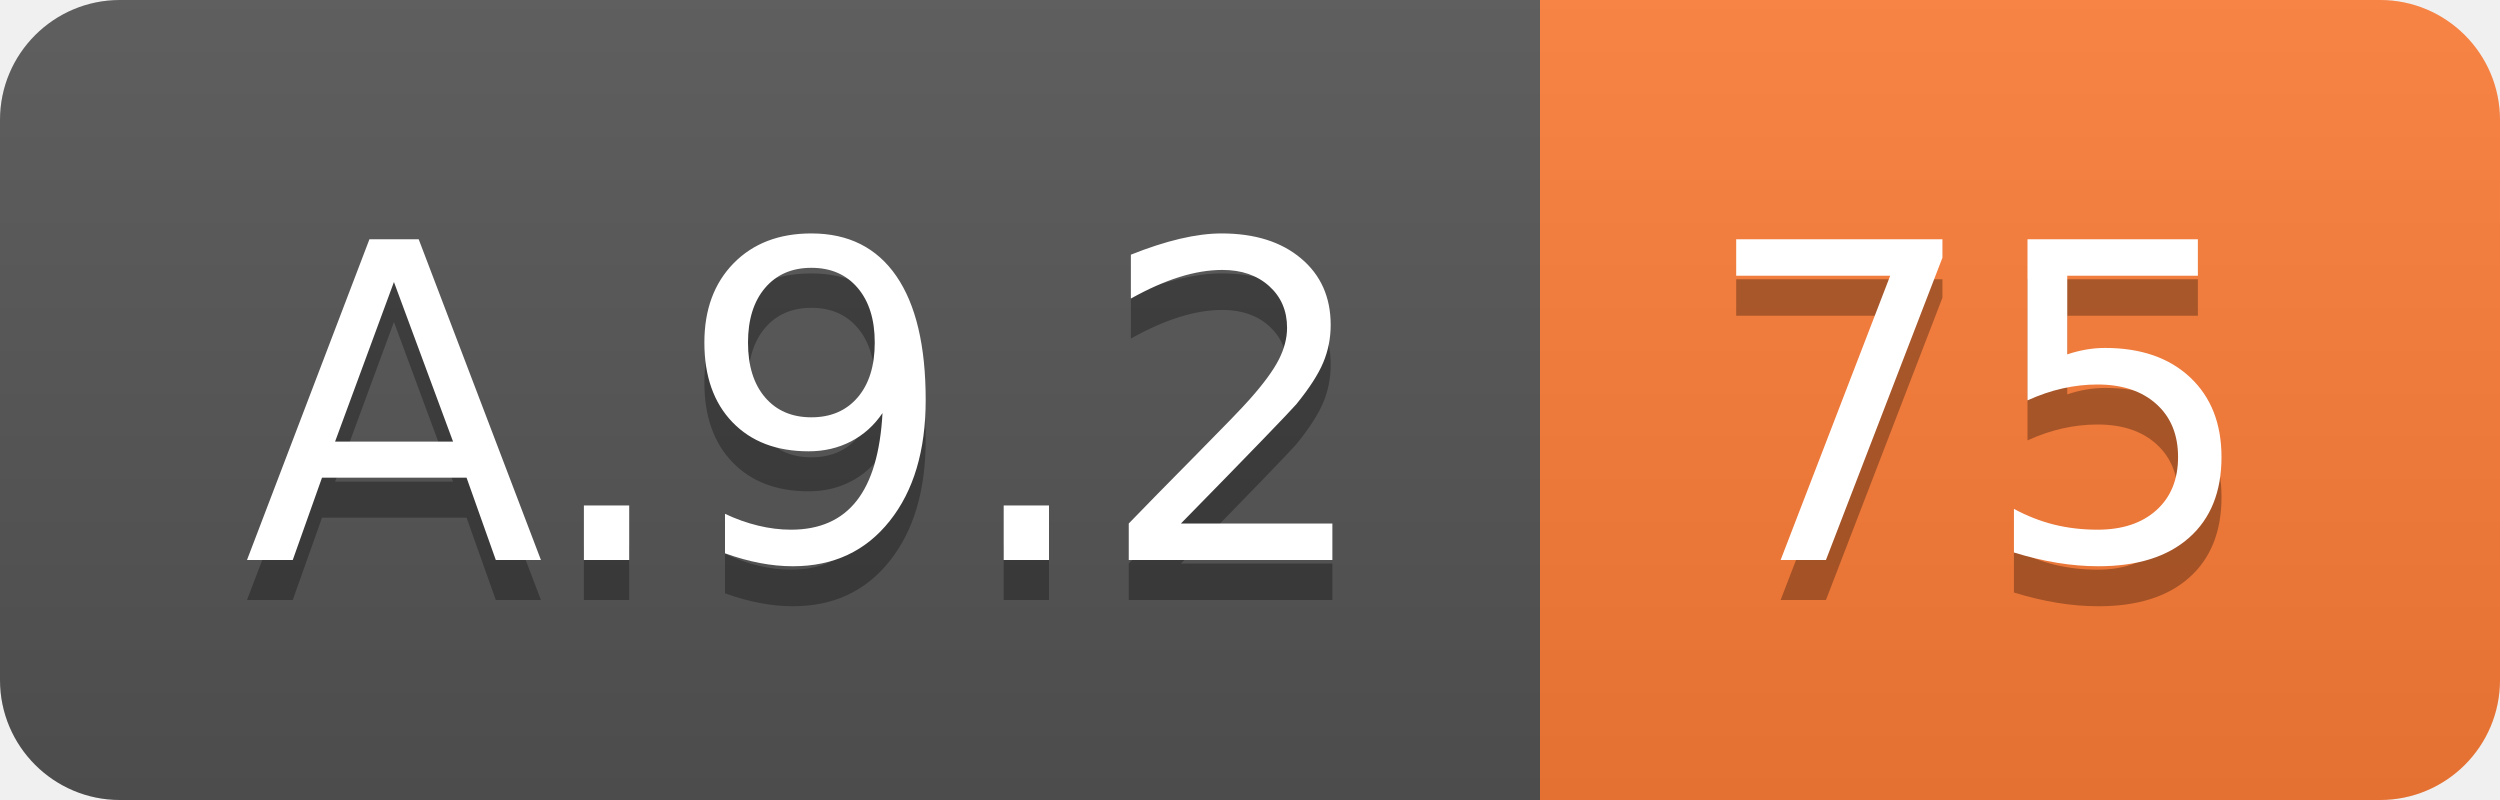
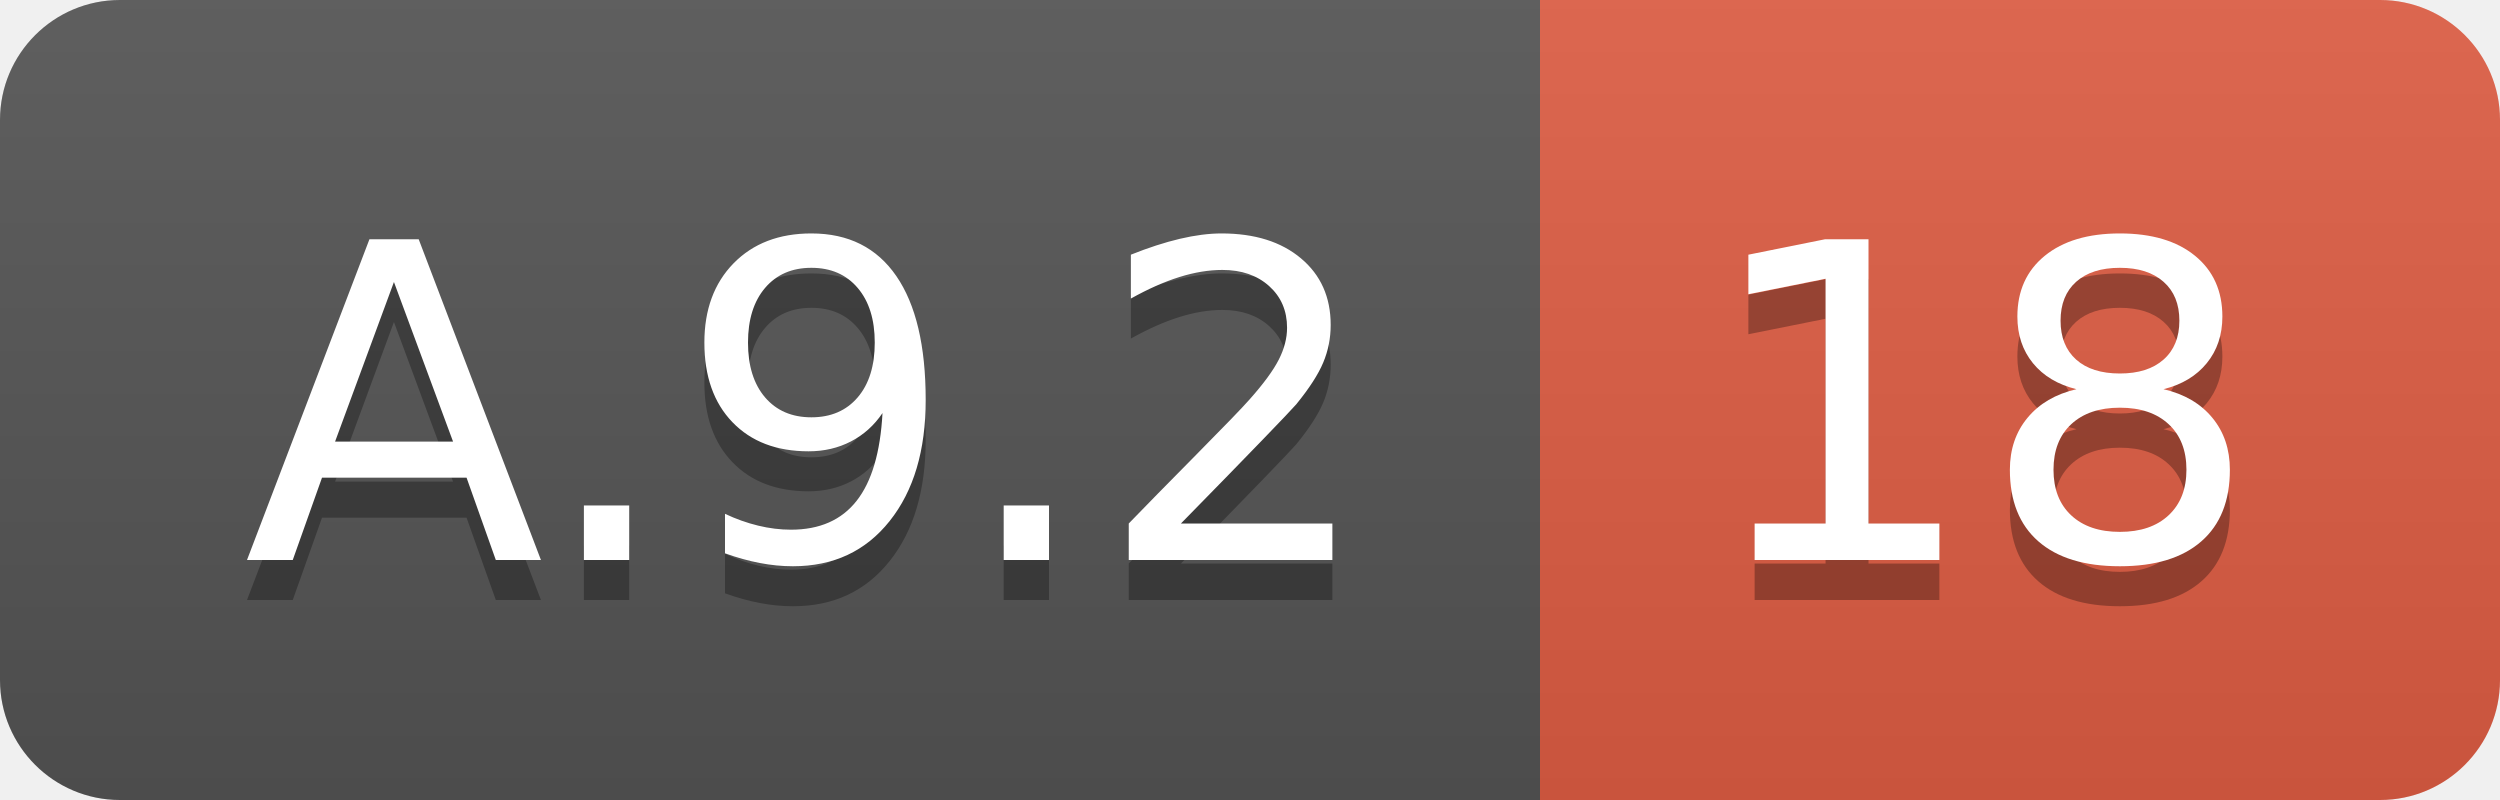
<svg xmlns="http://www.w3.org/2000/svg" width="62.5" height="20">
  <linearGradient id="smooth" x2="0" y2="100%">
    <stop offset="0" stop-color="#bbb" stop-opacity=".1" />
    <stop offset="1" stop-opacity=".1" />
  </linearGradient>
  <clipPath id="round">
    <rect width="62.5" height="20" rx="3" fill="#fff" />
  </clipPath>
  <g clip-path="url(#round)">
    <rect width="38.5" height="20" fill="#555" />
-     <rect x="38.5" width="24.0" height="20" fill="#fe7d37" />
+     <rect x="38.5" width="24.0" height="20" fill="#e05d44" />
    <rect width="62.5" height="20" fill="url(#smooth)" />
  </g>
  <g fill="#fff" text-anchor="middle" font-family="DejaVu Sans,Verdana,Geneva,sans-serif" font-size="110">
    <text x="202.5" y="150" fill="#010101" fill-opacity=".3" transform="scale(0.1)" textLength="285.0" lengthAdjust="spacing">A.9.2</text>
    <text x="202.5" y="140" transform="scale(0.1)" textLength="285.0" lengthAdjust="spacing">A.9.2</text>
-     <text x="495.0" y="150" fill="#010101" fill-opacity=".3" transform="scale(0.1)" textLength="140.0" lengthAdjust="spacing">75</text>
-     <text x="495.0" y="140" transform="scale(0.1)" textLength="140.0" lengthAdjust="spacing">75</text>
+     <text x="495.0" y="150" fill="#010101" fill-opacity=".3" transform="scale(0.1)" textLength="140.0" lengthAdjust="spacing">18</text>
+     <text x="495.0" y="140" transform="scale(0.1)" textLength="140.0" lengthAdjust="spacing">18</text>
  </g>
</svg>
